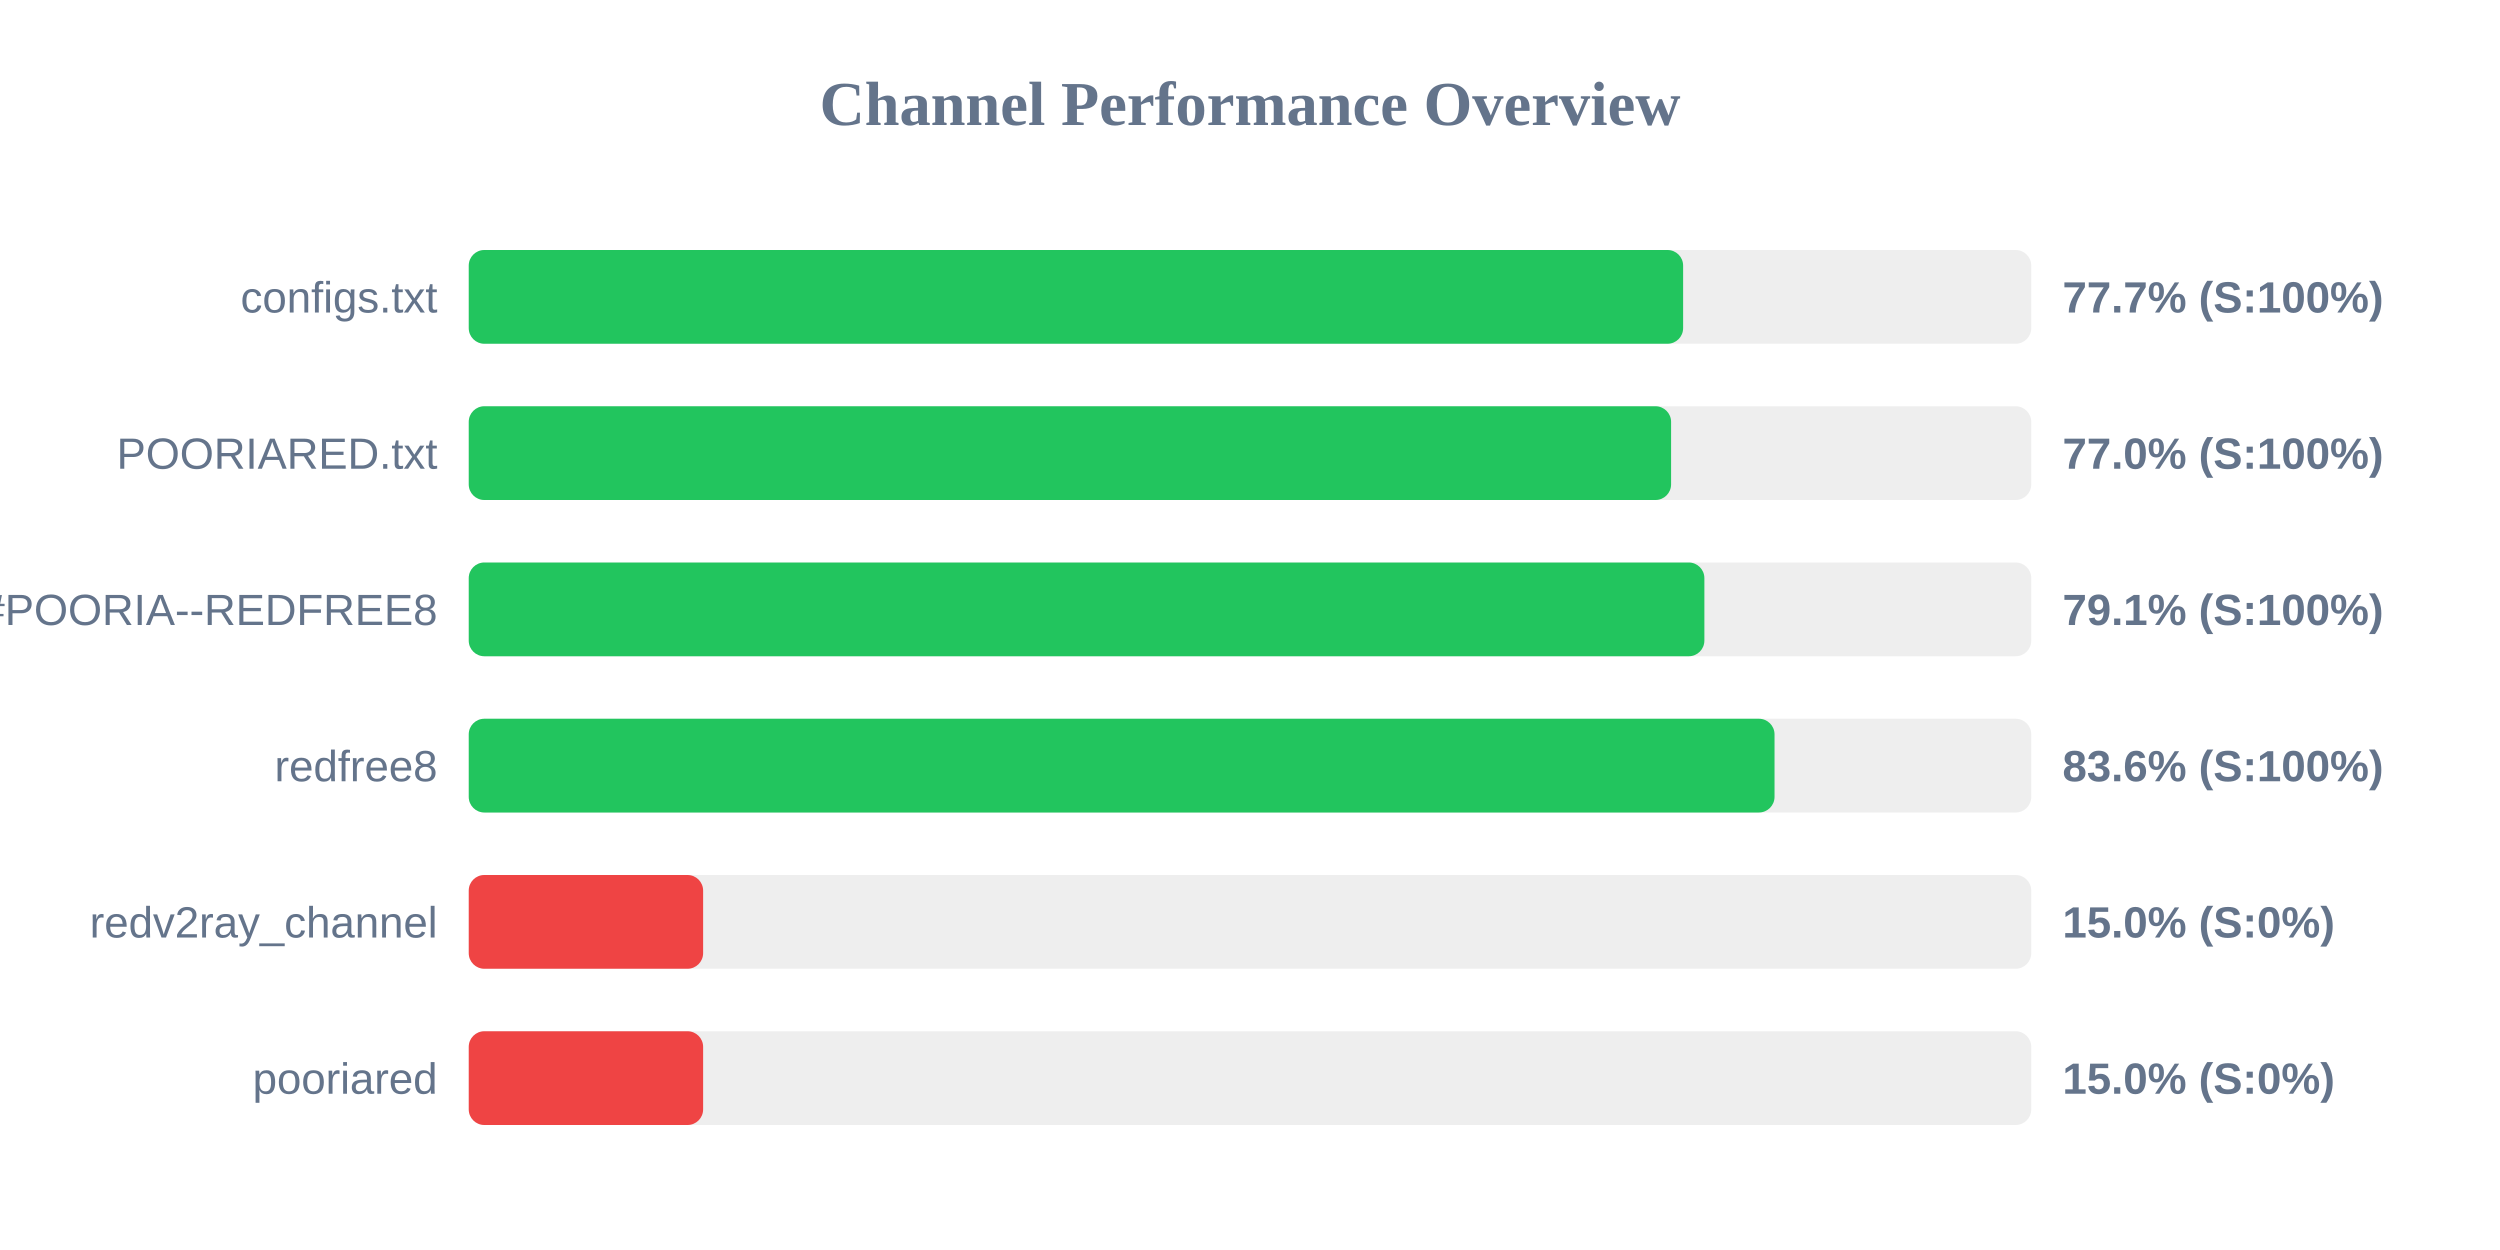
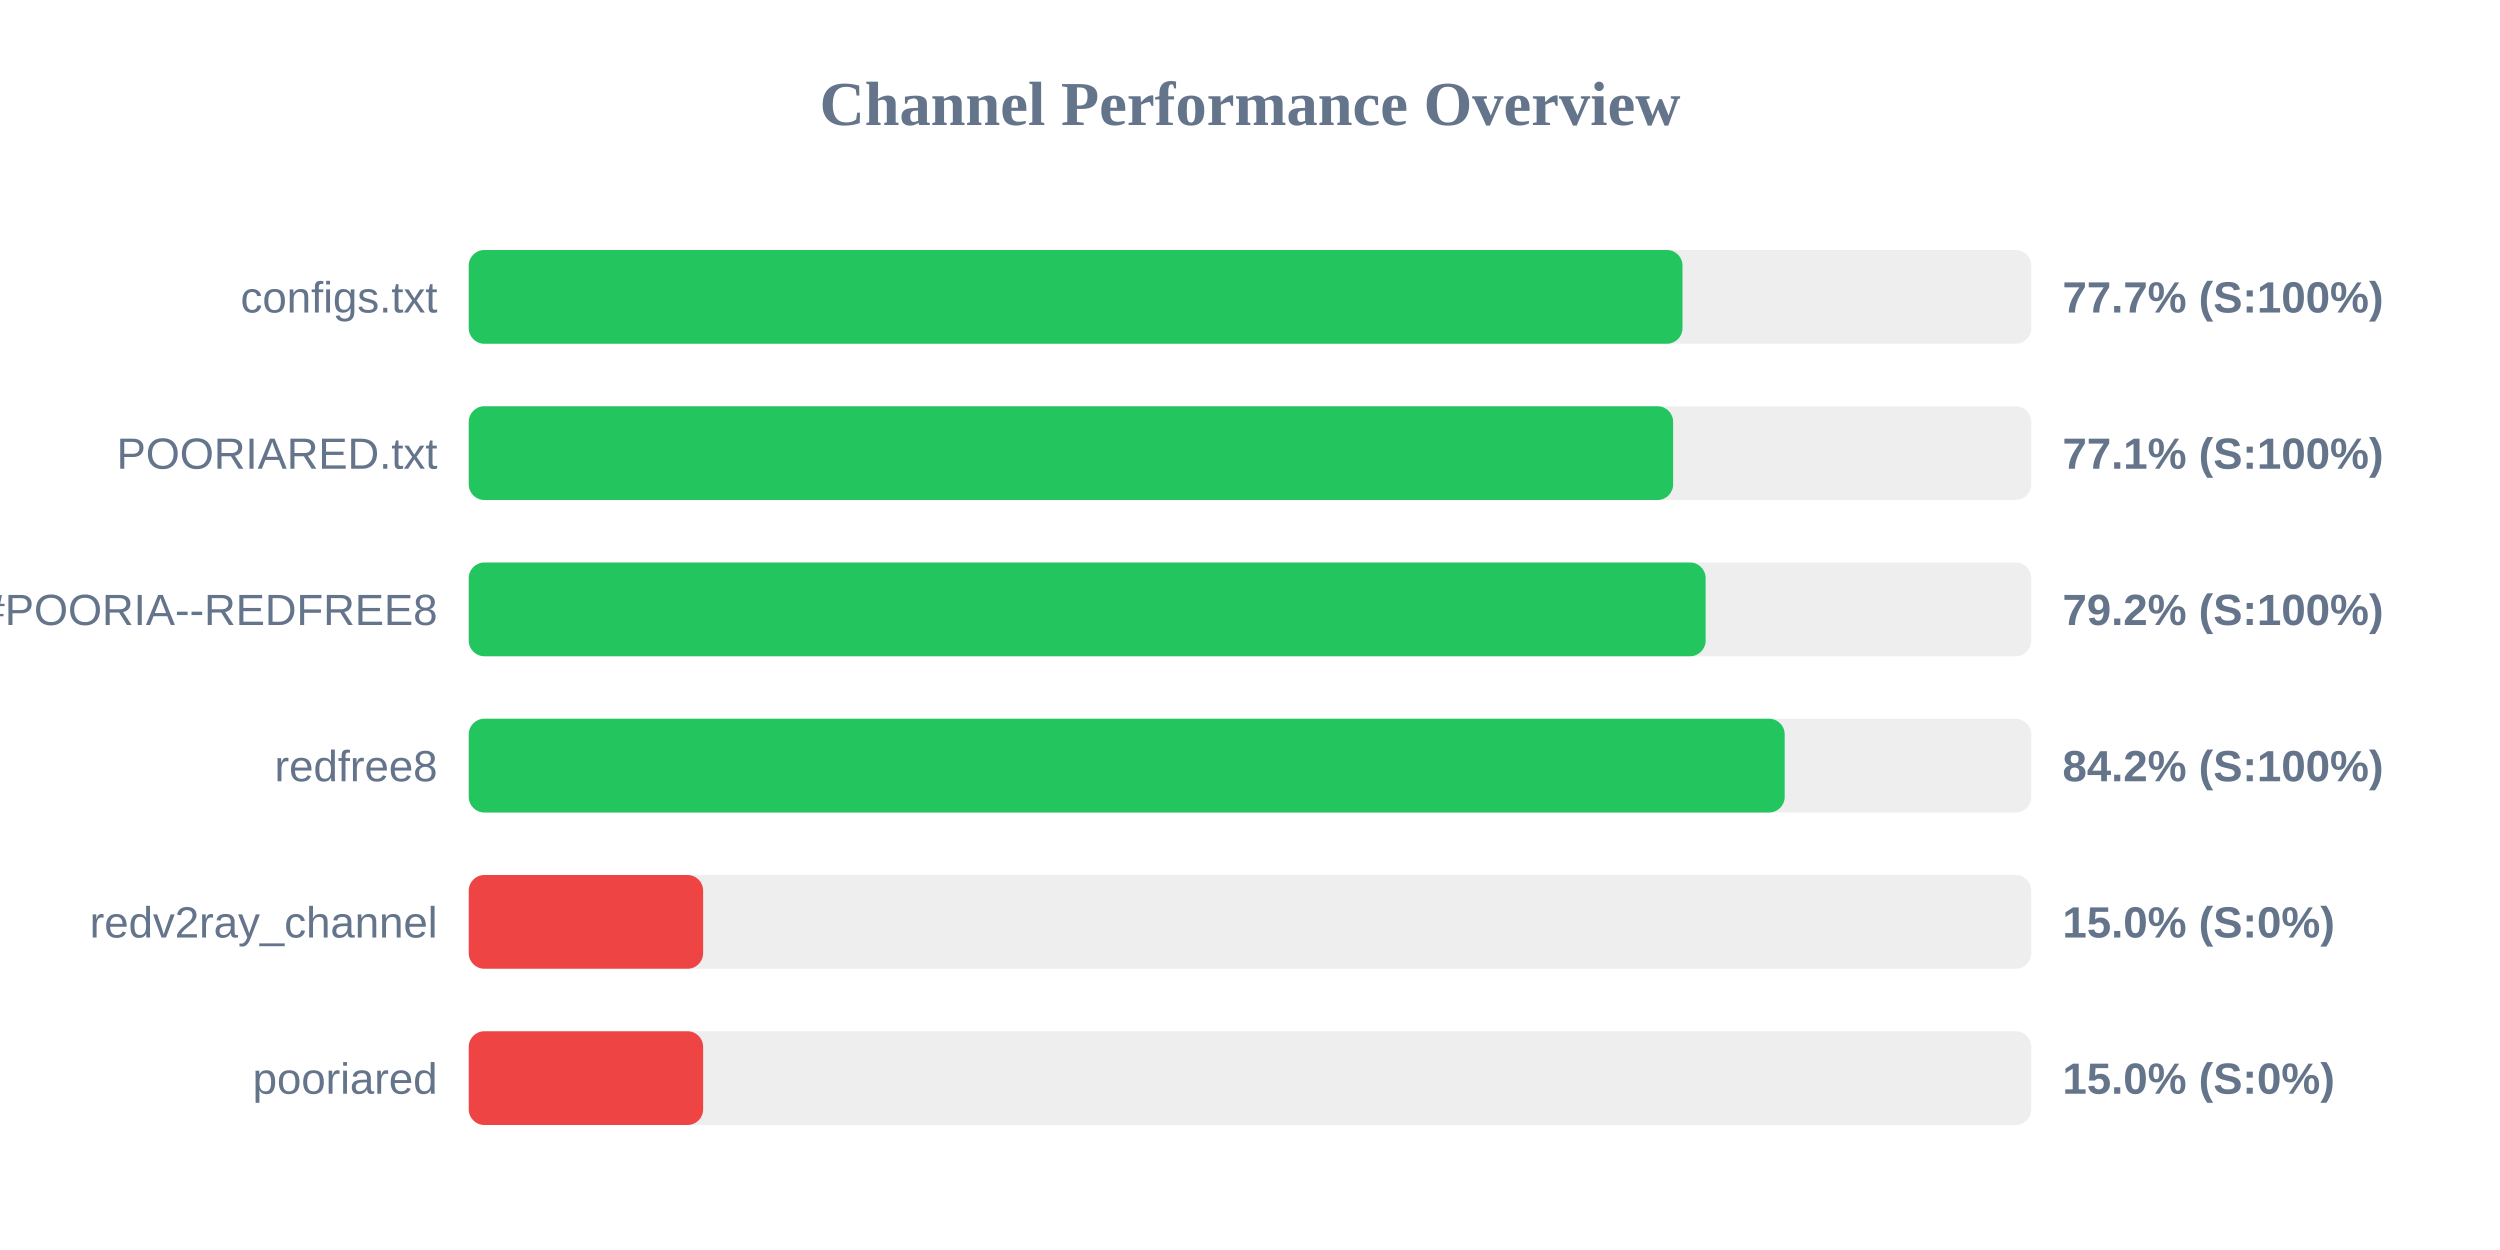
<svg xmlns="http://www.w3.org/2000/svg" width="800" height="400" version="1.1">
  <style>
        .row { font: 14px Arial; fill: #64748b; }
        .score { font: bold 14px Arial; fill: #64748b; }
    </style>
  <text x="400" y="40" text-anchor="middle" font-size="20px" font-weight="bold" fill="#64748b">Channel Performance Overview</text>
  <rect x="150" y="80" width="500" height="30" fill="#eee" rx="5" />
-   <rect x="150" y="80" width="388.6" height="30" fill="#22c55e" rx="5" />
+   <rect x="150" y="80" width="388.4" height="30" fill="#22c55e" rx="5" />
  <text x="140" y="100" text-anchor="end" class="row">configs.txt</text>
  <text x="660" y="100" text-anchor="start" class="score">77.7% (S:100%)</text>
  <rect x="150" y="130" width="500" height="30" fill="#eee" rx="5" />
-   <rect x="150" y="130" width="384.75" height="30" fill="#22c55e" rx="5" />
+   <rect x="150" y="130" width="385.4" height="30" fill="#22c55e" rx="5" />
  <text x="140" y="150" text-anchor="end" class="row">POORIARED.txt</text>
-   <text x="660" y="150" text-anchor="start" class="score">77.0% (S:100%)</text>
+   <text x="660" y="150" text-anchor="start" class="score">77.1% (S:100%)</text>
  <rect x="150" y="180" width="500" height="30" fill="#eee" rx="5" />
-   <rect x="150" y="180" width="395.4" height="30" fill="#22c55e" rx="5" />
+   <rect x="150" y="180" width="395.8" height="30" fill="#22c55e" rx="5" />
  <text x="140" y="200" text-anchor="end" class="row">POORIA--REDFREE8.txt#POORIA--REDFREE8</text>
-   <text x="660" y="200" text-anchor="start" class="score">79.1% (S:100%)</text>
+   <text x="660" y="200" text-anchor="start" class="score">79.2% (S:100%)</text>
  <rect x="150" y="230" width="500" height="30" fill="#eee" rx="5" />
-   <rect x="150" y="230" width="417.85" height="30" fill="#22c55e" rx="5" />
+   <rect x="150" y="230" width="421.1" height="30" fill="#22c55e" rx="5" />
  <text x="140" y="250" text-anchor="end" class="row">redfree8</text>
-   <text x="660" y="250" text-anchor="start" class="score">83.6% (S:100%)</text>
+   <text x="660" y="250" text-anchor="start" class="score">84.2% (S:100%)</text>
  <rect x="150" y="280" width="500" height="30" fill="#eee" rx="5" />
  <rect x="150" y="280" width="75.0" height="30" fill="#ef4444" rx="5" />
  <text x="140" y="300" text-anchor="end" class="row">redv2ray_channel</text>
  <text x="660" y="300" text-anchor="start" class="score">15.0% (S:0%)</text>
  <rect x="150" y="330" width="500" height="30" fill="#eee" rx="5" />
  <rect x="150" y="330" width="75.0" height="30" fill="#ef4444" rx="5" />
  <text x="140" y="350" text-anchor="end" class="row">pooriared</text>
  <text x="660" y="350" text-anchor="start" class="score">15.0% (S:0%)</text>
</svg>
